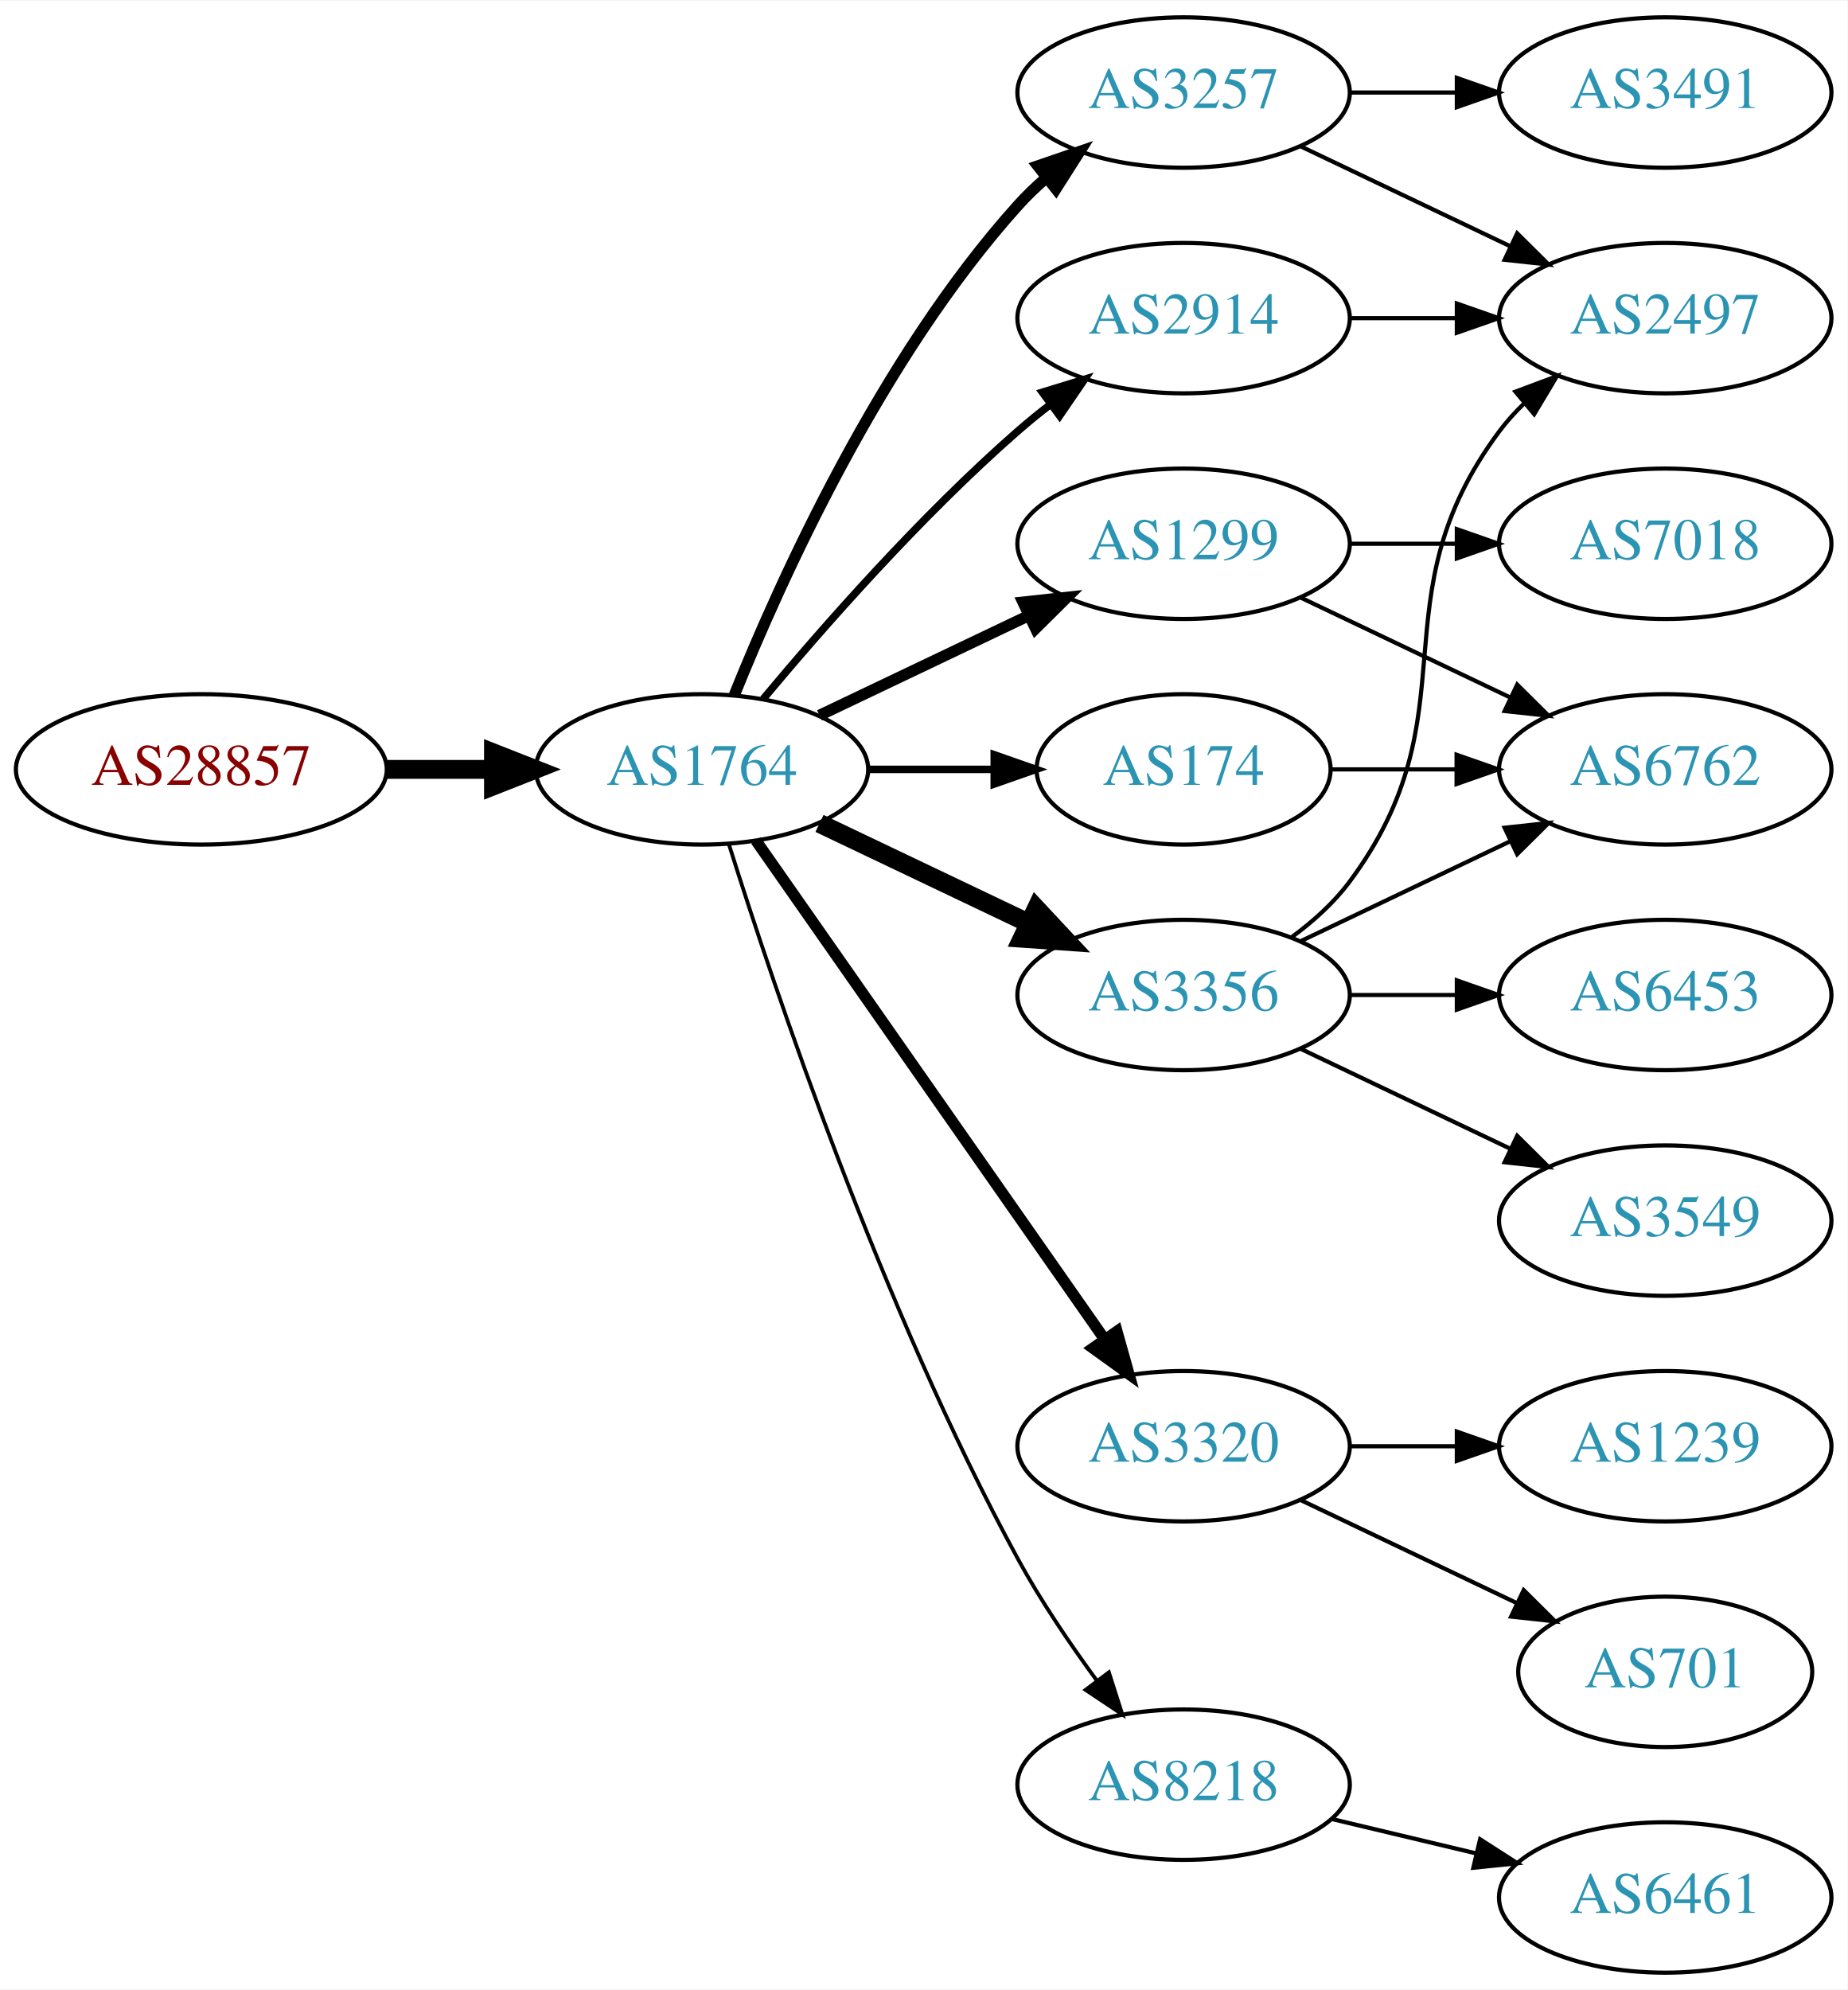
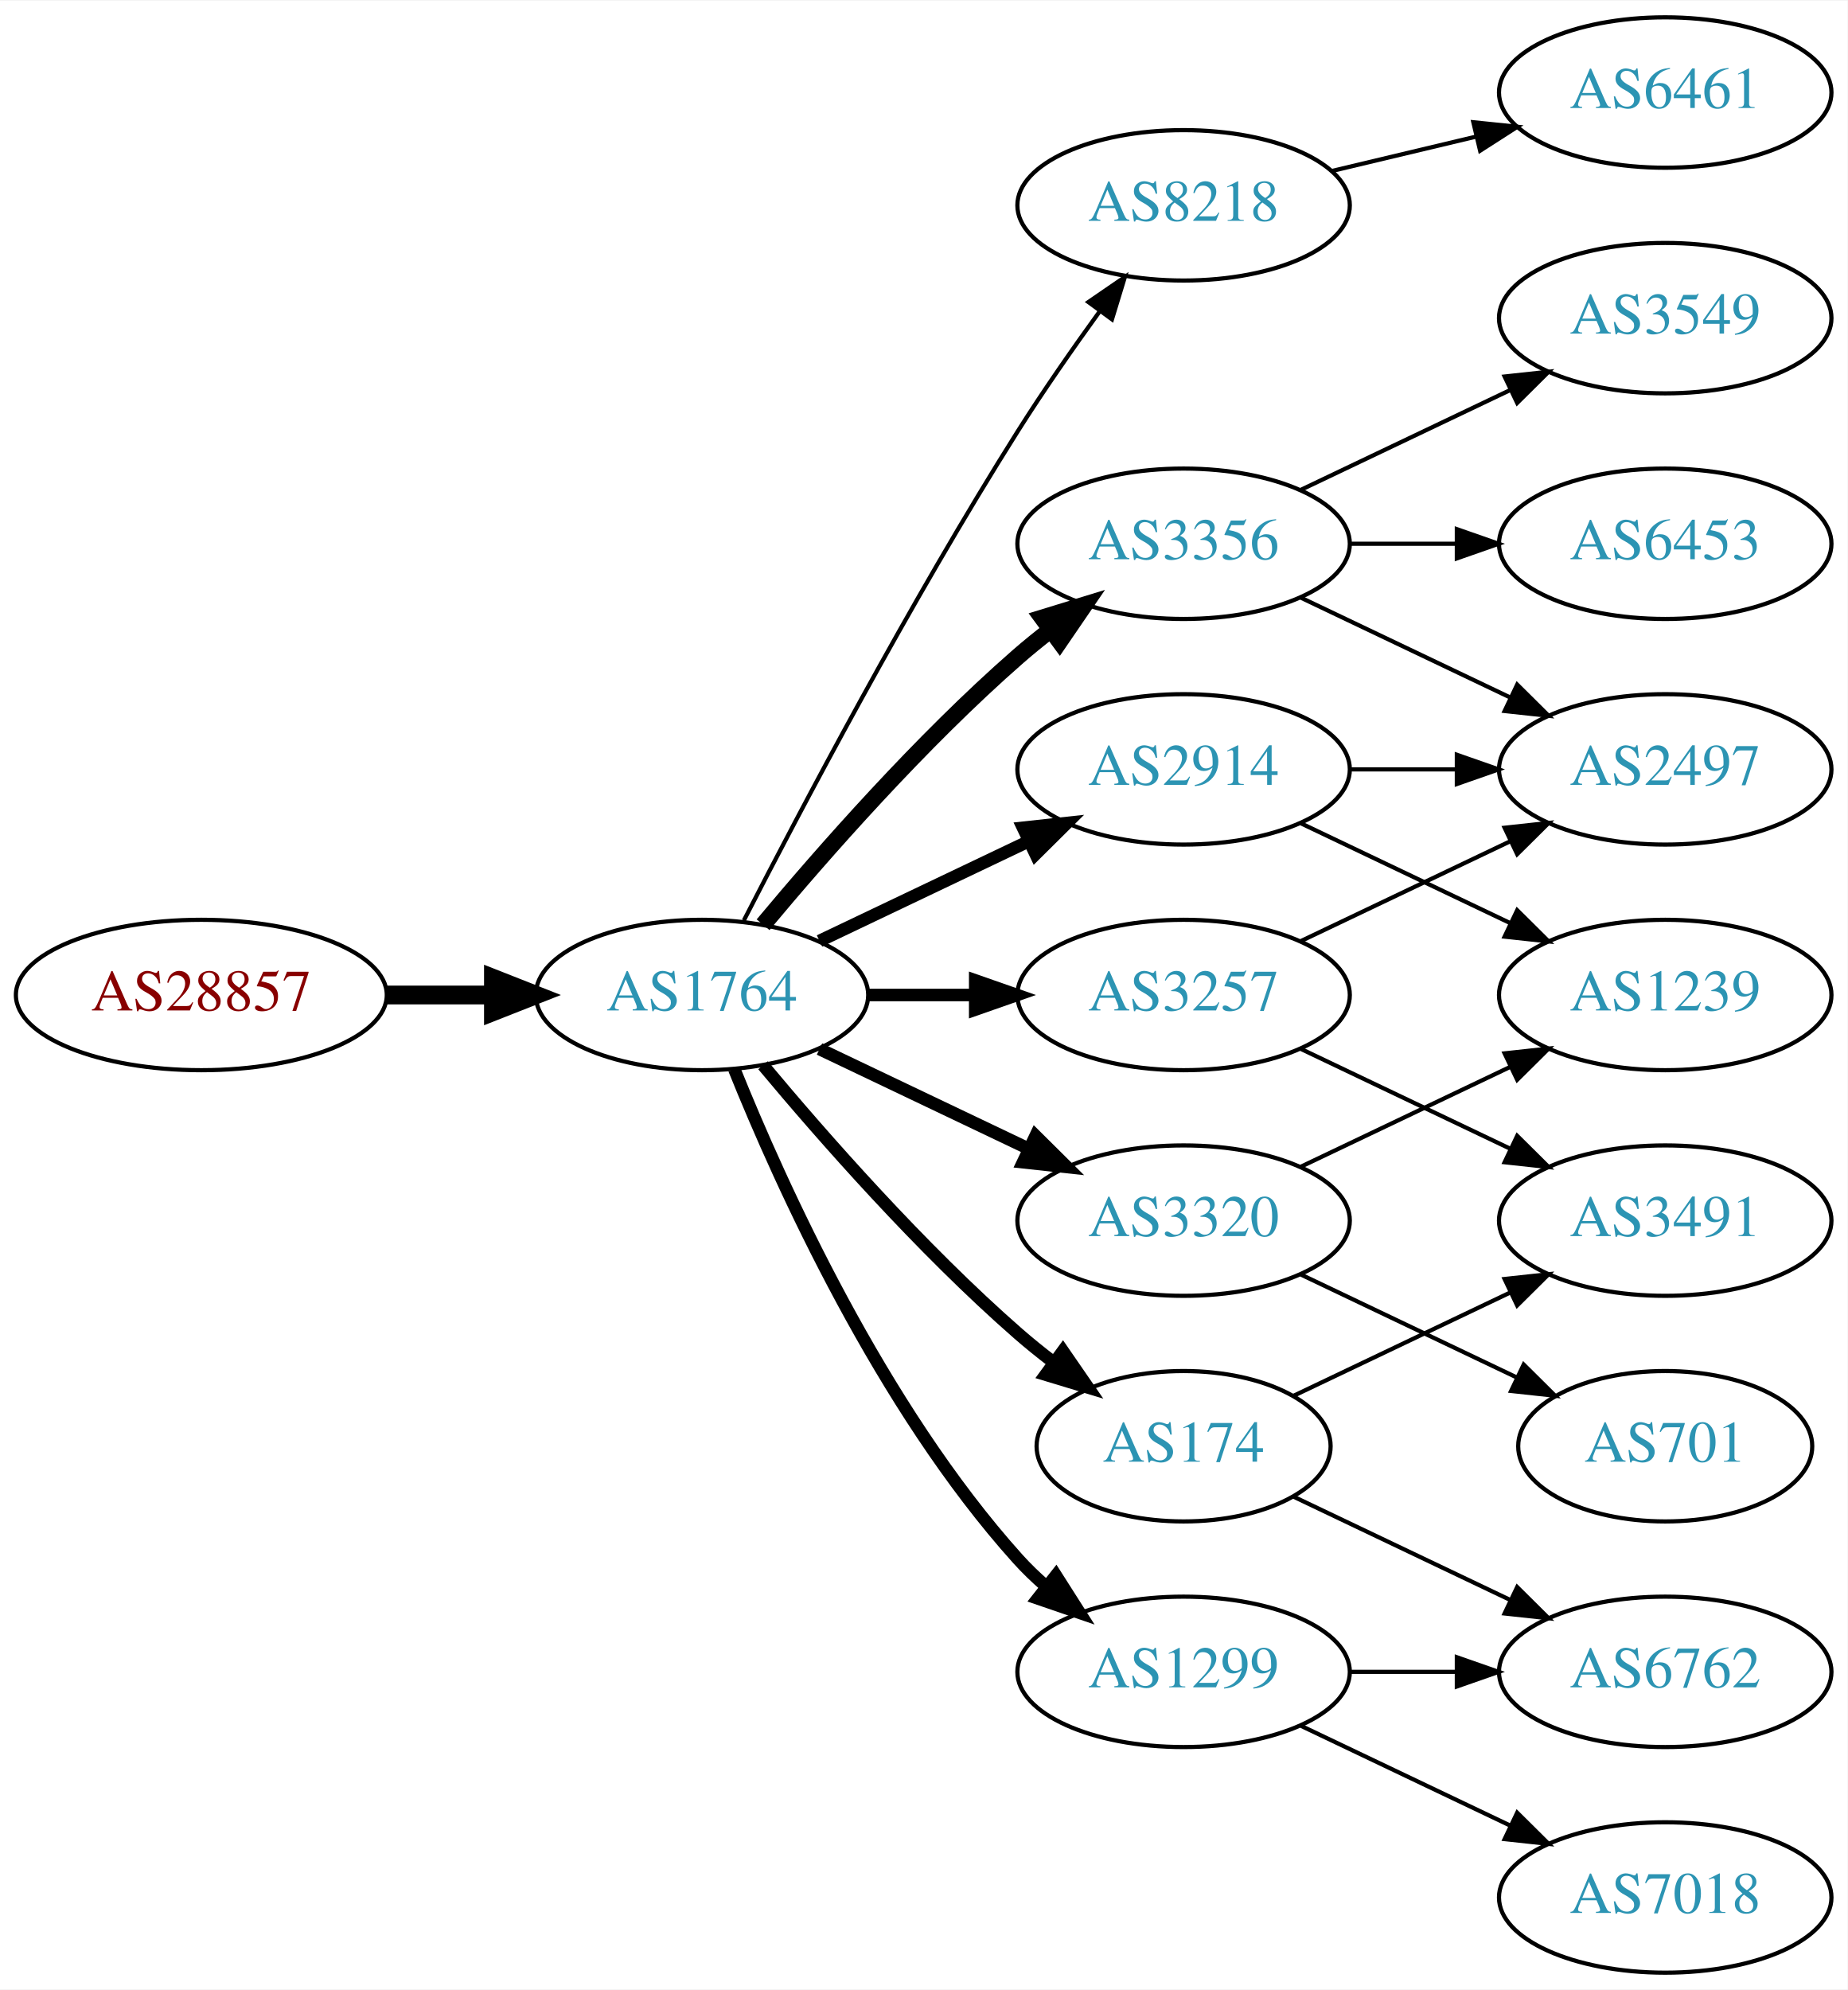
<svg xmlns="http://www.w3.org/2000/svg" xmlns:xlink="http://www.w3.org/1999/xlink" width="442pt" height="476pt" viewBox="0.00 0.00 442.27 476.00">
  <g id="graph0" class="graph" transform="scale(1 1) rotate(0) translate(4 472)">
    <polygon fill="white" stroke="none" points="-4,4 -4,-472 438.271,-472 438.271,4 -4,4" />
    <g id="node1" class="node">
      <g id="a_node1">
        <a xlink:href="/asn/28857" xlink:title="AS28857 ~ DXC Technology Austria GmbH [AT]">
-           <ellipse fill="#ffffff" stroke="black" cx="44.196" cy="-288" rx="44.393" ry="18" />
-           <text text-anchor="middle" x="44.196" y="-284.3" font-family="Times,serif" font-size="14.00" fill="#880000">AS28857</text>
+           <ellipse fill="#ffffff" stroke="black" cx="44.196" cy="-234" rx="44.393" ry="18" />
+           <text text-anchor="middle" x="44.196" y="-230.3" font-family="Times,serif" font-size="14.00" fill="#880000">AS28857</text>
        </a>
      </g>
    </g>
    <g id="node2" class="node">
      <g id="a_node2">
        <a xlink:href="/asn/1764" xlink:title="AS1764 ~ NEXTLAYER-AS [AT]">
-           <ellipse fill="#ffffff" stroke="black" cx="164.039" cy="-288" rx="39.794" ry="18" />
-           <text text-anchor="middle" x="164.039" y="-284.3" font-family="Times,serif" font-size="14.00" fill="#2c94b3">AS1764</text>
+           <ellipse fill="#ffffff" stroke="black" cx="164.039" cy="-234" rx="39.794" ry="18" />
+           <text text-anchor="middle" x="164.039" y="-230.3" font-family="Times,serif" font-size="14.00" fill="#2c94b3">AS1764</text>
        </a>
      </g>
    </g>
    <g id="edge1" class="edge">
-       <path fill="none" stroke="black" stroke-width="4.5" d="M88.407,-288C96.72,-288 105.482,-288 113.965,-288" />
-       <polygon fill="black" stroke="black" stroke-width="4.5" points="114.123,-291.938 124.123,-288 114.123,-284.063 114.123,-291.938" />
+       <path fill="none" stroke="black" stroke-width="4.5" d="M88.407,-234C96.72,-234 105.482,-234 113.965,-234" />
+       <polygon fill="black" stroke="black" stroke-width="4.5" points="114.123,-237.938 124.123,-234 114.123,-230.063 114.123,-237.938" />
    </g>
    <g id="node3" class="node">
      <g id="a_node3">
-         <a xlink:href="/asn/3257" xlink:title="AS3257 ~ GTT [DE]">
-           <ellipse fill="#ffffff" stroke="black" cx="279.332" cy="-450" rx="39.794" ry="18" />
-           <text text-anchor="middle" x="279.332" y="-446.3" font-family="Times,serif" font-size="14.00" fill="#2c94b3">AS3257</text>
+         <a xlink:href="/asn/8218" xlink:title="AS8218 ~ legacy Neotelecoms [FR]">
+           <ellipse fill="#ffffff" stroke="black" cx="279.332" cy="-423" rx="39.794" ry="18" />
+           <text text-anchor="middle" x="279.332" y="-419.3" font-family="Times,serif" font-size="14.00" fill="#2c94b3">AS8218</text>
        </a>
      </g>
    </g>
    <g id="edge2" class="edge">
-       <path fill="none" stroke="black" stroke-width="2.7" d="M171.786,-305.787C182.837,-333.243 206.891,-386.578 239.685,-423 241.688,-425.224 243.906,-427.363 246.239,-429.397" />
-       <polygon fill="black" stroke="black" stroke-width="2.7" points="244.437,-432.433 254.458,-435.873 248.769,-426.935 244.437,-432.433" />
+       <path fill="none" stroke="black" d="M174.065,-251.852C187.501,-278.055 213.95,-328.237 239.685,-369 245.748,-378.604 252.868,-388.813 259.333,-397.739" />
+       <polygon fill="black" stroke="black" points="256.54,-399.848 265.276,-405.843 262.185,-395.709 256.54,-399.848" />
    </g>
    <g id="node4" class="node">
      <g id="a_node4">
        <a xlink:href="/asn/2914" xlink:title="AS2914 ~ NTT America, Inc. [US]">
-           <ellipse fill="#ffffff" stroke="black" cx="279.332" cy="-396" rx="39.794" ry="18" />
-           <text text-anchor="middle" x="279.332" y="-392.3" font-family="Times,serif" font-size="14.00" fill="#2c94b3">AS2914</text>
+           <ellipse fill="#ffffff" stroke="black" cx="279.332" cy="-288" rx="39.794" ry="18" />
+           <text text-anchor="middle" x="279.332" y="-284.3" font-family="Times,serif" font-size="14.00" fill="#2c94b3">AS2914</text>
        </a>
      </g>
    </g>
    <g id="edge3" class="edge">
-       <path fill="none" stroke="black" stroke-width="1.8" d="M178.669,-304.817C192.951,-321.929 216.498,-348.745 239.685,-369 242.151,-371.154 244.789,-373.294 247.487,-375.372" />
-       <polygon fill="black" stroke="black" stroke-width="1.8" points="245.512,-378.264 255.641,-381.37 249.66,-372.625 245.512,-378.264" />
+       <path fill="none" stroke="black" stroke-width="3" d="M192.175,-246.934C207.169,-254.081 225.99,-263.052 242.213,-270.785" />
+       <polygon fill="black" stroke="black" stroke-width="3" points="240.884,-274.028 251.417,-275.171 243.895,-267.709 240.884,-274.028" />
    </g>
    <g id="node5" class="node">
      <g id="a_node5">
-         <a xlink:href="/asn/1299" xlink:title="AS1299 ~ Telia Carrier [EU]">
+         <a xlink:href="/asn/3356" xlink:title="AS3356 ~ Level 3 Parent, LLC [US]">
          <ellipse fill="#ffffff" stroke="black" cx="279.332" cy="-342" rx="39.794" ry="18" />
-           <text text-anchor="middle" x="279.332" y="-338.3" font-family="Times,serif" font-size="14.00" fill="#2c94b3">AS1299</text>
+           <text text-anchor="middle" x="279.332" y="-338.3" font-family="Times,serif" font-size="14.00" fill="#2c94b3">AS3356</text>
        </a>
      </g>
    </g>
    <g id="edge4" class="edge">
-       <path fill="none" stroke="black" stroke-width="2.7" d="M192.175,-300.934C207.169,-308.081 225.99,-317.052 242.213,-324.785" />
-       <polygon fill="black" stroke="black" stroke-width="2.7" points="240.884,-328.028 251.417,-329.171 243.895,-321.709 240.884,-328.028" />
+       <path fill="none" stroke="black" stroke-width="4" d="M178.669,-250.817C192.951,-267.929 216.498,-294.745 239.685,-315 242.151,-317.154 244.789,-319.294 247.487,-321.372" />
+       <polygon fill="black" stroke="black" stroke-width="4" points="245.512,-324.264 255.641,-327.37 249.66,-318.625 245.512,-324.264" />
    </g>
    <g id="node6" class="node">
      <g id="a_node6">
-         <a xlink:href="/asn/3356" xlink:title="AS3356 ~ Level 3 Parent, LLC [US]">
+         <a xlink:href="/asn/3257" xlink:title="AS3257 ~ GTT [DE]">
          <ellipse fill="#ffffff" stroke="black" cx="279.332" cy="-234" rx="39.794" ry="18" />
-           <text text-anchor="middle" x="279.332" y="-230.3" font-family="Times,serif" font-size="14.00" fill="#2c94b3">AS3356</text>
+           <text text-anchor="middle" x="279.332" y="-230.3" font-family="Times,serif" font-size="14.00" fill="#2c94b3">AS3257</text>
        </a>
      </g>
    </g>
    <g id="edge5" class="edge">
-       <path fill="none" stroke="black" stroke-width="4.5" d="M192.175,-275.066C207.169,-267.919 225.99,-258.948 242.213,-251.215" />
-       <polygon fill="black" stroke="black" stroke-width="4.5" points="244.084,-254.686 251.417,-246.829 240.695,-247.577 244.084,-254.686" />
+       <path fill="none" stroke="black" stroke-width="3" d="M203.711,-234C211.914,-234 220.678,-234 229.21,-234" />
+       <polygon fill="black" stroke="black" stroke-width="3" points="229.449,-237.5 239.449,-234 229.449,-230.5 229.449,-237.5" />
    </g>
    <g id="node7" class="node">
      <g id="a_node7">
-         <a xlink:href="/asn/3320" xlink:title="AS3320 ~ DTAG [DE]">
-           <ellipse fill="#ffffff" stroke="black" cx="279.332" cy="-126" rx="39.794" ry="18" />
-           <text text-anchor="middle" x="279.332" y="-122.3" font-family="Times,serif" font-size="14.00" fill="#2c94b3">AS3320</text>
+         <a xlink:href="/asn/1299" xlink:title="AS1299 ~ Telia Carrier [EU]">
+           <ellipse fill="#ffffff" stroke="black" cx="279.332" cy="-72" rx="39.794" ry="18" />
+           <text text-anchor="middle" x="279.332" y="-68.3" font-family="Times,serif" font-size="14.00" fill="#2c94b3">AS1299</text>
        </a>
      </g>
    </g>
    <g id="edge6" class="edge">
-       <path fill="none" stroke="black" stroke-width="2.7" d="M176.949,-270.969C196.871,-242.483 237.06,-185.015 260.41,-151.626" />
-       <polygon fill="black" stroke="black" stroke-width="2.7" points="263.377,-153.491 266.24,-143.29 257.641,-149.479 263.377,-153.491" />
+       <path fill="none" stroke="black" stroke-width="3" d="M171.786,-216.213C182.837,-188.757 206.891,-135.422 239.685,-99 241.688,-96.776 243.906,-94.637 246.239,-92.603" />
+       <polygon fill="black" stroke="black" stroke-width="3" points="248.769,-95.065 254.458,-86.127 244.437,-89.567 248.769,-95.065" />
    </g>
    <g id="node8" class="node">
      <g id="a_node8">
-         <a xlink:href="/asn/174" xlink:title="AS174 ~ Cogent Communications [US]">
-           <ellipse fill="#ffffff" stroke="black" cx="279.332" cy="-288" rx="35.194" ry="18" />
-           <text text-anchor="middle" x="279.332" y="-284.3" font-family="Times,serif" font-size="14.00" fill="#2c94b3">AS174</text>
+         <a xlink:href="/asn/3320" xlink:title="AS3320 ~ DTAG [DE]">
+           <ellipse fill="#ffffff" stroke="black" cx="279.332" cy="-180" rx="39.794" ry="18" />
+           <text text-anchor="middle" x="279.332" y="-176.3" font-family="Times,serif" font-size="14.00" fill="#2c94b3">AS3320</text>
        </a>
      </g>
    </g>
    <g id="edge7" class="edge">
-       <path fill="none" stroke="black" stroke-width="1.8" d="M203.711,-288C213.416,-288 223.907,-288 233.87,-288" />
-       <polygon fill="black" stroke="black" stroke-width="1.8" points="234.006,-291.5 244.006,-288 234.006,-284.5 234.006,-291.5" />
+       <path fill="none" stroke="black" stroke-width="3" d="M192.175,-221.066C207.169,-213.919 225.99,-204.948 242.213,-197.215" />
+       <polygon fill="black" stroke="black" stroke-width="3" points="243.895,-200.291 251.417,-192.829 240.884,-193.972 243.895,-200.291" />
    </g>
    <g id="node9" class="node">
      <g id="a_node9">
-         <a xlink:href="/asn/8218" xlink:title="AS8218 ~ legacy Neotelecoms [FR]">
-           <ellipse fill="#ffffff" stroke="black" cx="279.332" cy="-45" rx="39.794" ry="18" />
-           <text text-anchor="middle" x="279.332" y="-41.3" font-family="Times,serif" font-size="14.00" fill="#2c94b3">AS8218</text>
+         <a xlink:href="/asn/174" xlink:title="AS174 ~ Cogent Communications [US]">
+           <ellipse fill="#ffffff" stroke="black" cx="279.332" cy="-126" rx="35.194" ry="18" />
+           <text text-anchor="middle" x="279.332" y="-122.3" font-family="Times,serif" font-size="14.00" fill="#2c94b3">AS174</text>
        </a>
      </g>
    </g>
    <g id="edge8" class="edge">
-       <path fill="none" stroke="black" stroke-width="0.9" d="M170.46,-270.159C181.231,-235.854 207.122,-158.797 239.685,-99 245.117,-89.026 252.091,-78.731 258.617,-69.84" />
-       <polygon fill="black" stroke="black" stroke-width="0.9" points="261.45,-71.895 264.67,-61.802 255.858,-67.684 261.45,-71.895" />
+       <path fill="none" stroke="black" stroke-width="3" d="M178.669,-217.183C192.951,-200.071 216.498,-173.255 239.685,-153 242.355,-150.668 245.228,-148.352 248.158,-146.114" />
+       <polygon fill="black" stroke="black" stroke-width="3" points="250.436,-148.784 256.449,-140.061 246.309,-143.13 250.436,-148.784" />
+     </g>
+     <g id="node10" class="node">
+       <g id="a_node10">
+         <a xlink:href="/asn/6461" xlink:title="AS6461 ~ Zayo Bandwidth [US]">
+           <ellipse fill="#ffffff" stroke="black" cx="394.625" cy="-450" rx="39.794" ry="18" />
+           <text text-anchor="middle" x="394.625" y="-446.3" font-family="Times,serif" font-size="14.00" fill="#2c94b3">AS6461</text>
+         </a>
+       </g>
+     </g>
+     <g id="edge9" class="edge">
+       <path fill="none" stroke="black" d="M314.939,-431.248C325.81,-433.838 337.964,-436.735 349.407,-439.462" />
+       <polygon fill="black" stroke="black" points="348.69,-442.889 359.229,-441.803 350.313,-436.08 348.69,-442.889" />
+     </g>
+     <g id="node12" class="node">
+       <g id="a_node12">
+         <a xlink:href="/asn/2497" xlink:title="AS2497 ~ Internet Initiative Japan Inc. [JP]">
+           <ellipse fill="#ffffff" stroke="black" cx="394.625" cy="-288" rx="39.794" ry="18" />
+           <text text-anchor="middle" x="394.625" y="-284.3" font-family="Times,serif" font-size="14.00" fill="#2c94b3">AS2497</text>
+         </a>
+       </g>
+     </g>
+     <g id="edge16" class="edge">
+       <path fill="none" stroke="black" d="M319.004,-288C327.207,-288 335.971,-288 344.503,-288" />
+       <polygon fill="black" stroke="black" points="344.742,-291.5 354.742,-288 344.742,-284.5 344.742,-291.5" />
+     </g>
+     <g id="node15" class="node">
+       <g id="a_node15">
+         <a xlink:href="/asn/1239" xlink:title="AS1239 ~ Sprint [US]">
+           <ellipse fill="#ffffff" stroke="black" cx="394.625" cy="-234" rx="39.794" ry="18" />
+           <text text-anchor="middle" x="394.625" y="-230.3" font-family="Times,serif" font-size="14.00" fill="#2c94b3">AS1239</text>
+         </a>
+       </g>
+     </g>
+     <g id="edge15" class="edge">
+       <path fill="none" stroke="black" d="M307.468,-275.066C322.462,-267.919 341.283,-258.948 357.506,-251.215" />
+       <polygon fill="black" stroke="black" points="359.188,-254.291 366.71,-246.829 356.177,-247.972 359.188,-254.291" />
+     </g>
+     <g id="node11" class="node">
+       <g id="a_node11">
+         <a xlink:href="/asn/3549" xlink:title="AS3549 ~ Level 3 Parent, LLC [US]">
+           <ellipse fill="#ffffff" stroke="black" cx="394.625" cy="-396" rx="39.794" ry="18" />
+           <text text-anchor="middle" x="394.625" y="-392.3" font-family="Times,serif" font-size="14.00" fill="#2c94b3">AS3549</text>
+         </a>
+       </g>
+     </g>
+     <g id="edge10" class="edge">
+       <path fill="none" stroke="black" d="M307.468,-354.934C322.462,-362.081 341.283,-371.052 357.506,-378.785" />
+       <polygon fill="black" stroke="black" points="356.177,-382.028 366.71,-383.171 359.188,-375.709 356.177,-382.028" />
+     </g>
+     <g id="edge11" class="edge">
+       <path fill="none" stroke="black" d="M307.468,-329.066C322.462,-321.919 341.283,-312.948 357.506,-305.215" />
+       <polygon fill="black" stroke="black" points="359.188,-308.291 366.71,-300.829 356.177,-301.972 359.188,-308.291" />
+     </g>
+     <g id="node13" class="node">
+       <g id="a_node13">
+         <a xlink:href="/asn/6453" xlink:title="AS6453 ~ TATA COMMUNICATIONS (AMERICA) INC [US]">
+           <ellipse fill="#ffffff" stroke="black" cx="394.625" cy="-342" rx="39.794" ry="18" />
+           <text text-anchor="middle" x="394.625" y="-338.3" font-family="Times,serif" font-size="14.00" fill="#2c94b3">AS6453</text>
+         </a>
+       </g>
+     </g>
+     <g id="edge12" class="edge">
+       <path fill="none" stroke="black" d="M319.004,-342C327.207,-342 335.971,-342 344.503,-342" />
+       <polygon fill="black" stroke="black" points="344.742,-345.5 354.742,-342 344.742,-338.5 344.742,-345.5" />
+     </g>
+     <g id="edge14" class="edge">
+       <path fill="none" stroke="black" d="M307.468,-246.934C322.462,-254.081 341.283,-263.052 357.506,-270.785" />
+       <polygon fill="black" stroke="black" points="356.177,-274.028 366.71,-275.171 359.188,-267.709 356.177,-274.028" />
+     </g>
+     <g id="node14" class="node">
+       <g id="a_node14">
+         <a xlink:href="/asn/3491" xlink:title="AS3491 ~ PCCW Global, Inc. [US]">
+           <ellipse fill="#ffffff" stroke="black" cx="394.625" cy="-180" rx="39.794" ry="18" />
+           <text text-anchor="middle" x="394.625" y="-176.3" font-family="Times,serif" font-size="14.00" fill="#2c94b3">AS3491</text>
+         </a>
+       </g>
+     </g>
+     <g id="edge13" class="edge">
+       <path fill="none" stroke="black" d="M307.468,-221.066C322.462,-213.919 341.283,-204.948 357.506,-197.215" />
+       <polygon fill="black" stroke="black" points="359.188,-200.291 366.71,-192.829 356.177,-193.972 359.188,-200.291" />
+     </g>
+     <g id="node16" class="node">
+       <g id="a_node16">
+         <a xlink:href="/asn/6762" xlink:title="AS6762 ~ TELECOM ITALIA SPARKLE S.p.A. [IT]">
+           <ellipse fill="#ffffff" stroke="black" cx="394.625" cy="-72" rx="39.794" ry="18" />
+           <text text-anchor="middle" x="394.625" y="-68.3" font-family="Times,serif" font-size="14.00" fill="#2c94b3">AS6762</text>
+         </a>
+       </g>
+     </g>
+     <g id="edge17" class="edge">
+       <path fill="none" stroke="black" d="M319.004,-72C327.207,-72 335.971,-72 344.503,-72" />
+       <polygon fill="black" stroke="black" points="344.742,-75.5 354.742,-72 344.742,-68.5 344.742,-75.5" />
    </g>
    <g id="node17" class="node">
      <g id="a_node17">
-         <a xlink:href="/asn/2497" xlink:title="AS2497 ~ Internet Initiative Japan Inc. [JP]">
-           <ellipse fill="#ffffff" stroke="black" cx="394.625" cy="-396" rx="39.794" ry="18" />
-           <text text-anchor="middle" x="394.625" y="-392.3" font-family="Times,serif" font-size="14.00" fill="#2c94b3">AS2497</text>
-         </a>
-       </g>
-     </g>
-     <g id="edge19" class="edge">
-       <path fill="none" stroke="black" d="M307.468,-437.066C322.462,-429.919 341.283,-420.948 357.506,-413.215" />
-       <polygon fill="black" stroke="black" points="359.188,-416.291 366.71,-408.829 356.177,-409.972 359.188,-416.291" />
+         <a xlink:href="/asn/7018" xlink:title="AS7018 ~ AT&amp;T Services, Inc. [US]">
+           <ellipse fill="#ffffff" stroke="black" cx="394.625" cy="-18" rx="39.794" ry="18" />
+           <text text-anchor="middle" x="394.625" y="-14.3" font-family="Times,serif" font-size="14.00" fill="#2c94b3">AS7018</text>
+         </a>
+       </g>
+     </g>
+     <g id="edge18" class="edge">
+       <path fill="none" stroke="black" d="M307.468,-59.066C322.462,-51.919 341.283,-42.948 357.506,-35.215" />
+       <polygon fill="black" stroke="black" points="359.188,-38.291 366.71,-30.829 356.177,-31.972 359.188,-38.291" />
+     </g>
+     <g id="edge20" class="edge">
+       <path fill="none" stroke="black" d="M307.468,-192.934C322.462,-200.081 341.283,-209.052 357.506,-216.785" />
+       <polygon fill="black" stroke="black" points="356.177,-220.028 366.71,-221.171 359.188,-213.709 356.177,-220.028" />
    </g>
    <g id="node18" class="node">
      <g id="a_node18">
-         <a xlink:href="/asn/3491" xlink:title="AS3491 ~ PCCW Global, Inc. [US]">
-           <ellipse fill="#ffffff" stroke="black" cx="394.625" cy="-450" rx="39.794" ry="18" />
-           <text text-anchor="middle" x="394.625" y="-446.3" font-family="Times,serif" font-size="14.00" fill="#2c94b3">AS3491</text>
-         </a>
-       </g>
-     </g>
-     <g id="edge20" class="edge">
-       <path fill="none" stroke="black" d="M319.004,-450C327.207,-450 335.971,-450 344.503,-450" />
-       <polygon fill="black" stroke="black" points="344.742,-453.5 354.742,-450 344.742,-446.5 344.742,-453.5" />
+         <a xlink:href="/asn/701" xlink:title="AS701 ~ UUNET [US]">
+           <ellipse fill="#ffffff" stroke="black" cx="394.625" cy="-126" rx="35.194" ry="18" />
+           <text text-anchor="middle" x="394.625" y="-122.3" font-family="Times,serif" font-size="14.00" fill="#2c94b3">AS701</text>
+         </a>
+       </g>
+     </g>
+     <g id="edge19" class="edge">
+       <path fill="none" stroke="black" d="M307.468,-167.066C322.9,-159.71 342.385,-150.423 358.92,-142.541" />
+       <polygon fill="black" stroke="black" points="360.741,-145.551 368.262,-138.089 357.729,-139.232 360.741,-145.551" />
    </g>
    <g id="edge21" class="edge">
-       <path fill="none" stroke="black" d="M319.004,-396C327.207,-396 335.971,-396 344.503,-396" />
-       <polygon fill="black" stroke="black" points="344.742,-399.5 354.742,-396 344.742,-392.5 344.742,-399.5" />
-     </g>
-     <g id="node10" class="node">
-       <g id="a_node10">
-         <a xlink:href="/asn/6762" xlink:title="AS6762 ~ TELECOM ITALIA SPARKLE S.p.A. [IT]">
-           <ellipse fill="#ffffff" stroke="black" cx="394.625" cy="-288" rx="39.794" ry="18" />
-           <text text-anchor="middle" x="394.625" y="-284.3" font-family="Times,serif" font-size="14.00" fill="#2c94b3">AS6762</text>
-         </a>
-       </g>
-     </g>
-     <g id="edge9" class="edge">
-       <path fill="none" stroke="black" d="M307.468,-329.066C322.462,-321.919 341.283,-312.948 357.506,-305.215" />
-       <polygon fill="black" stroke="black" points="359.188,-308.291 366.71,-300.829 356.177,-301.972 359.188,-308.291" />
-     </g>
-     <g id="node11" class="node">
-       <g id="a_node11">
-         <a xlink:href="/asn/7018" xlink:title="AS7018 ~ AT&amp;T Services, Inc. [US]">
-           <ellipse fill="#ffffff" stroke="black" cx="394.625" cy="-342" rx="39.794" ry="18" />
-           <text text-anchor="middle" x="394.625" y="-338.3" font-family="Times,serif" font-size="14.00" fill="#2c94b3">AS7018</text>
-         </a>
-       </g>
-     </g>
-     <g id="edge10" class="edge">
-       <path fill="none" stroke="black" d="M319.004,-342C327.207,-342 335.971,-342 344.503,-342" />
-       <polygon fill="black" stroke="black" points="344.742,-345.5 354.742,-342 344.742,-338.5 344.742,-345.5" />
-     </g>
-     <g id="edge17" class="edge">
-       <path fill="none" stroke="black" d="M307.468,-246.934C322.462,-254.081 341.283,-263.052 357.506,-270.785" />
-       <polygon fill="black" stroke="black" points="356.177,-274.028 366.71,-275.171 359.188,-267.709 356.177,-274.028" />
-     </g>
-     <g id="node15" class="node">
-       <g id="a_node15">
-         <a xlink:href="/asn/3549" xlink:title="AS3549 ~ Level 3 Parent, LLC [US]">
-           <ellipse fill="#ffffff" stroke="black" cx="394.625" cy="-180" rx="39.794" ry="18" />
-           <text text-anchor="middle" x="394.625" y="-176.3" font-family="Times,serif" font-size="14.00" fill="#2c94b3">AS3549</text>
-         </a>
-       </g>
-     </g>
-     <g id="edge15" class="edge">
-       <path fill="none" stroke="black" d="M307.468,-221.066C322.462,-213.919 341.283,-204.948 357.506,-197.215" />
-       <polygon fill="black" stroke="black" points="359.188,-200.291 366.71,-192.829 356.177,-193.972 359.188,-200.291" />
-     </g>
-     <g id="node16" class="node">
-       <g id="a_node16">
-         <a xlink:href="/asn/6453" xlink:title="AS6453 ~ TATA COMMUNICATIONS (AMERICA) INC [US]">
-           <ellipse fill="#ffffff" stroke="black" cx="394.625" cy="-234" rx="39.794" ry="18" />
-           <text text-anchor="middle" x="394.625" y="-230.3" font-family="Times,serif" font-size="14.00" fill="#2c94b3">AS6453</text>
-         </a>
-       </g>
-     </g>
-     <g id="edge16" class="edge">
-       <path fill="none" stroke="black" d="M319.004,-234C327.207,-234 335.971,-234 344.503,-234" />
-       <polygon fill="black" stroke="black" points="344.742,-237.5 354.742,-234 344.742,-230.5 344.742,-237.5" />
-     </g>
-     <g id="edge18" class="edge">
-       <path fill="none" stroke="black" d="M305.262,-247.882C310.338,-251.611 315.256,-256.016 318.978,-261 349.249,-301.542 324.707,-328.458 354.978,-369 356.723,-371.336 358.73,-373.545 360.893,-375.617" />
-       <polygon fill="black" stroke="black" points="358.771,-378.405 368.694,-382.118 363.253,-373.027 358.771,-378.405" />
-     </g>
-     <g id="node12" class="node">
-       <g id="a_node12">
-         <a xlink:href="/asn/701" xlink:title="AS701 ~ UUNET [US]">
-           <ellipse fill="#ffffff" stroke="black" cx="394.625" cy="-72" rx="35.194" ry="18" />
-           <text text-anchor="middle" x="394.625" y="-68.3" font-family="Times,serif" font-size="14.00" fill="#2c94b3">AS701</text>
-         </a>
-       </g>
-     </g>
-     <g id="edge11" class="edge">
-       <path fill="none" stroke="black" d="M307.468,-113.066C322.9,-105.71 342.385,-96.423 358.92,-88.541" />
-       <polygon fill="black" stroke="black" points="360.741,-91.551 368.262,-84.089 357.729,-85.232 360.741,-91.551" />
-     </g>
-     <g id="node13" class="node">
-       <g id="a_node13">
-         <a xlink:href="/asn/1239" xlink:title="AS1239 ~ Sprint [US]">
-           <ellipse fill="#ffffff" stroke="black" cx="394.625" cy="-126" rx="39.794" ry="18" />
-           <text text-anchor="middle" x="394.625" y="-122.3" font-family="Times,serif" font-size="14.00" fill="#2c94b3">AS1239</text>
-         </a>
-       </g>
-     </g>
-     <g id="edge12" class="edge">
-       <path fill="none" stroke="black" d="M319.004,-126C327.207,-126 335.971,-126 344.503,-126" />
-       <polygon fill="black" stroke="black" points="344.742,-129.5 354.742,-126 344.742,-122.5 344.742,-129.5" />
-     </g>
-     <g id="edge13" class="edge">
-       <path fill="none" stroke="black" d="M314.631,-288C324.008,-288 334.358,-288 344.393,-288" />
-       <polygon fill="black" stroke="black" points="344.681,-291.5 354.681,-288 344.681,-284.5 344.681,-291.5" />
-     </g>
-     <g id="node14" class="node">
-       <g id="a_node14">
-         <a xlink:href="/asn/6461" xlink:title="AS6461 ~ Zayo Bandwidth [US]">
-           <ellipse fill="#ffffff" stroke="black" cx="394.625" cy="-18" rx="39.794" ry="18" />
-           <text text-anchor="middle" x="394.625" y="-14.3" font-family="Times,serif" font-size="14.00" fill="#2c94b3">AS6461</text>
-         </a>
-       </g>
-     </g>
-     <g id="edge14" class="edge">
-       <path fill="none" stroke="black" d="M314.939,-36.752C325.81,-34.162 337.964,-31.265 349.407,-28.538" />
-       <polygon fill="black" stroke="black" points="350.313,-31.92 359.229,-26.197 348.69,-25.111 350.313,-31.92" />
+       <path fill="none" stroke="black" d="M305.757,-138.119C321.059,-145.413 340.783,-154.814 357.665,-162.86" />
+       <polygon fill="black" stroke="black" points="356.172,-166.026 366.705,-167.169 359.184,-159.707 356.172,-166.026" />
+     </g>
+     <g id="edge22" class="edge">
+       <path fill="none" stroke="black" d="M305.757,-113.881C321.059,-106.587 340.783,-97.186 357.665,-89.14" />
+       <polygon fill="black" stroke="black" points="359.184,-92.293 366.705,-84.831 356.172,-85.974 359.184,-92.293" />
    </g>
  </g>
</svg>
